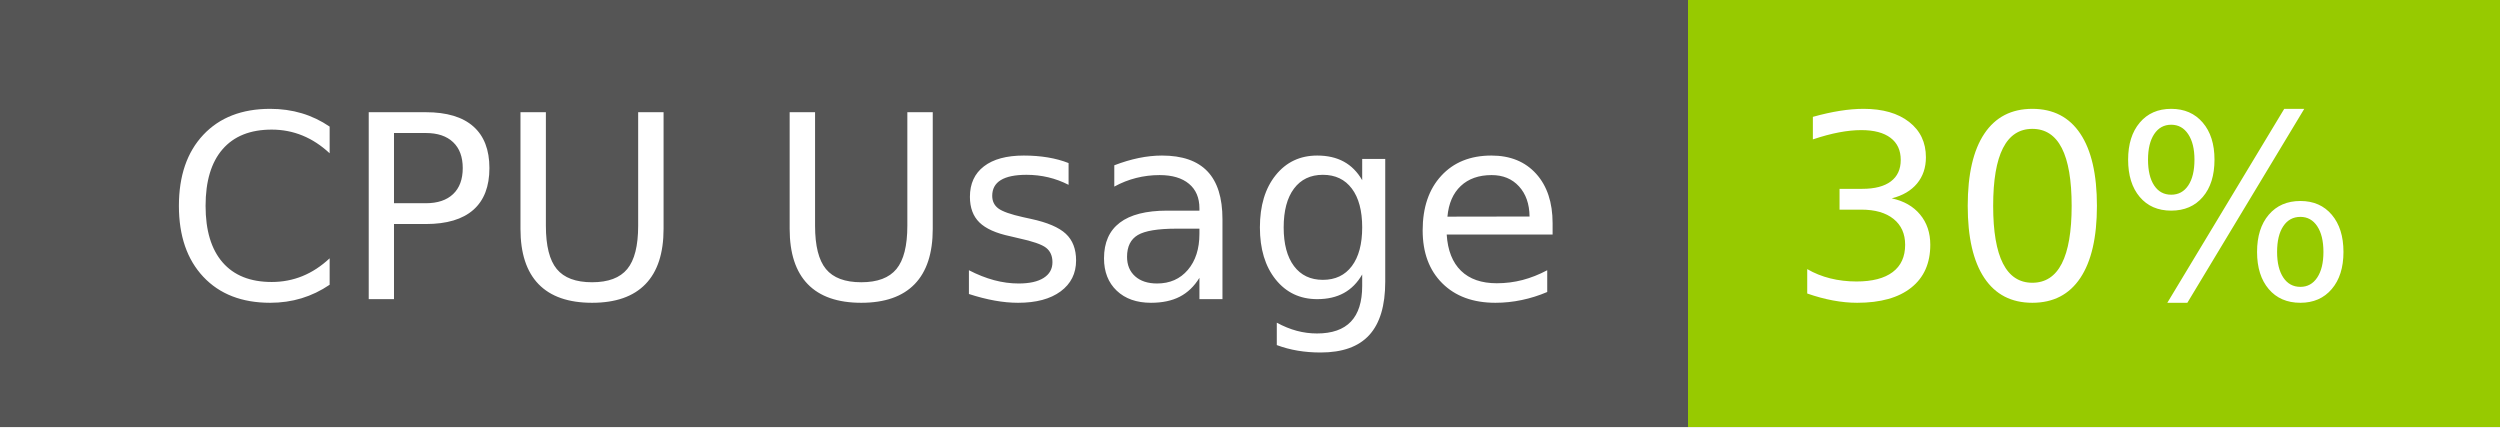
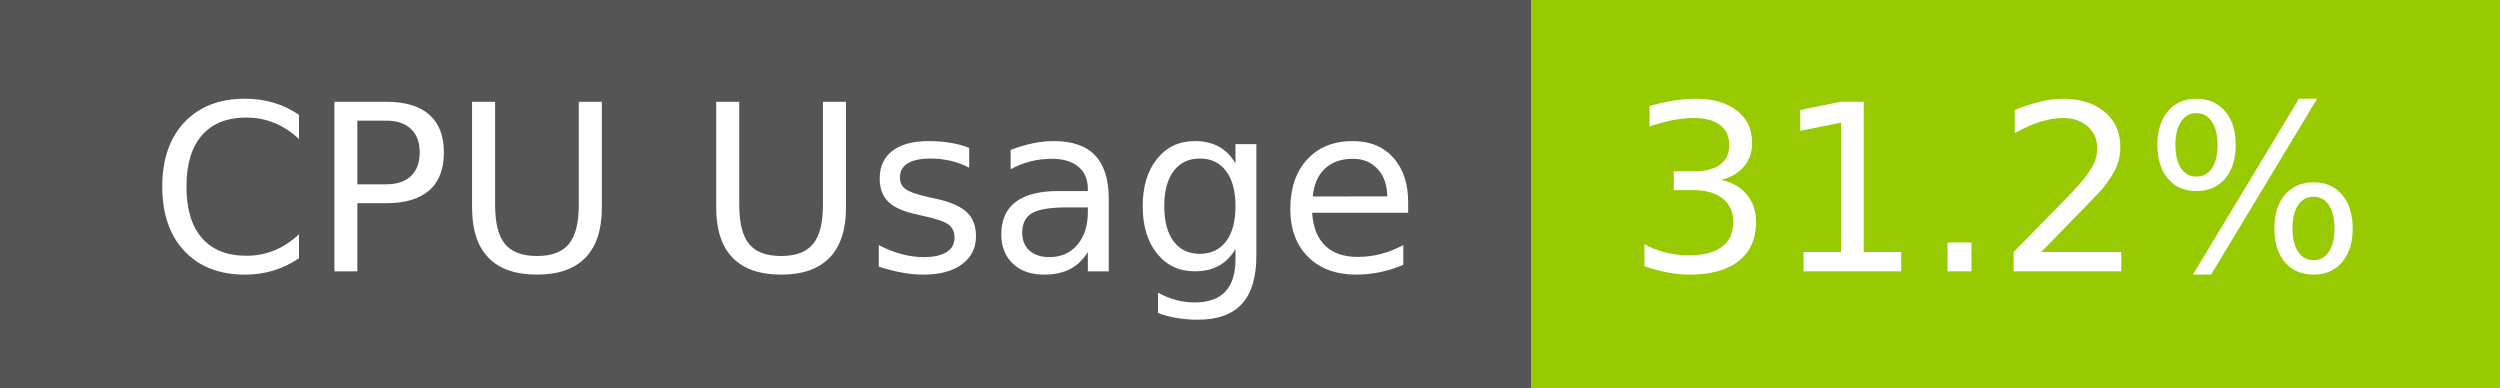
- <svg xmlns="http://www.w3.org/2000/svg" width="117" height="20" role="img" aria-label="CPU Usage: 30%">
+ <svg xmlns="http://www.w3.org/2000/svg" width="129" height="20" role="img" aria-label="CPU Usage: 31.2%">
  <g shape-rendering="crispEdges">
    <rect width="79" height="20" fill="#555" />
-     <rect x="79" width="38" height="20" fill="#97ca00" />
+     <rect x="79" width="50" height="20" fill="#97ca00" />
  </g>
  <g fill="#fff" text-anchor="middle" font-family="Verdana,Geneva,DejaVu Sans,sans-serif" text-rendering="geometricPrecision" font-size="120">
    <text x="405" y="140" transform="scale(.1)" fill="#fff" textLength="665">CPU Usage</text>
-     <text x="970" y="140" transform="scale(.1)" fill="#fff" textLength="276">30%</text>
+     <text x="1030" y="140" transform="scale(.1)" fill="#fff" textLength="390">31.2%</text>
  </g>
</svg>
